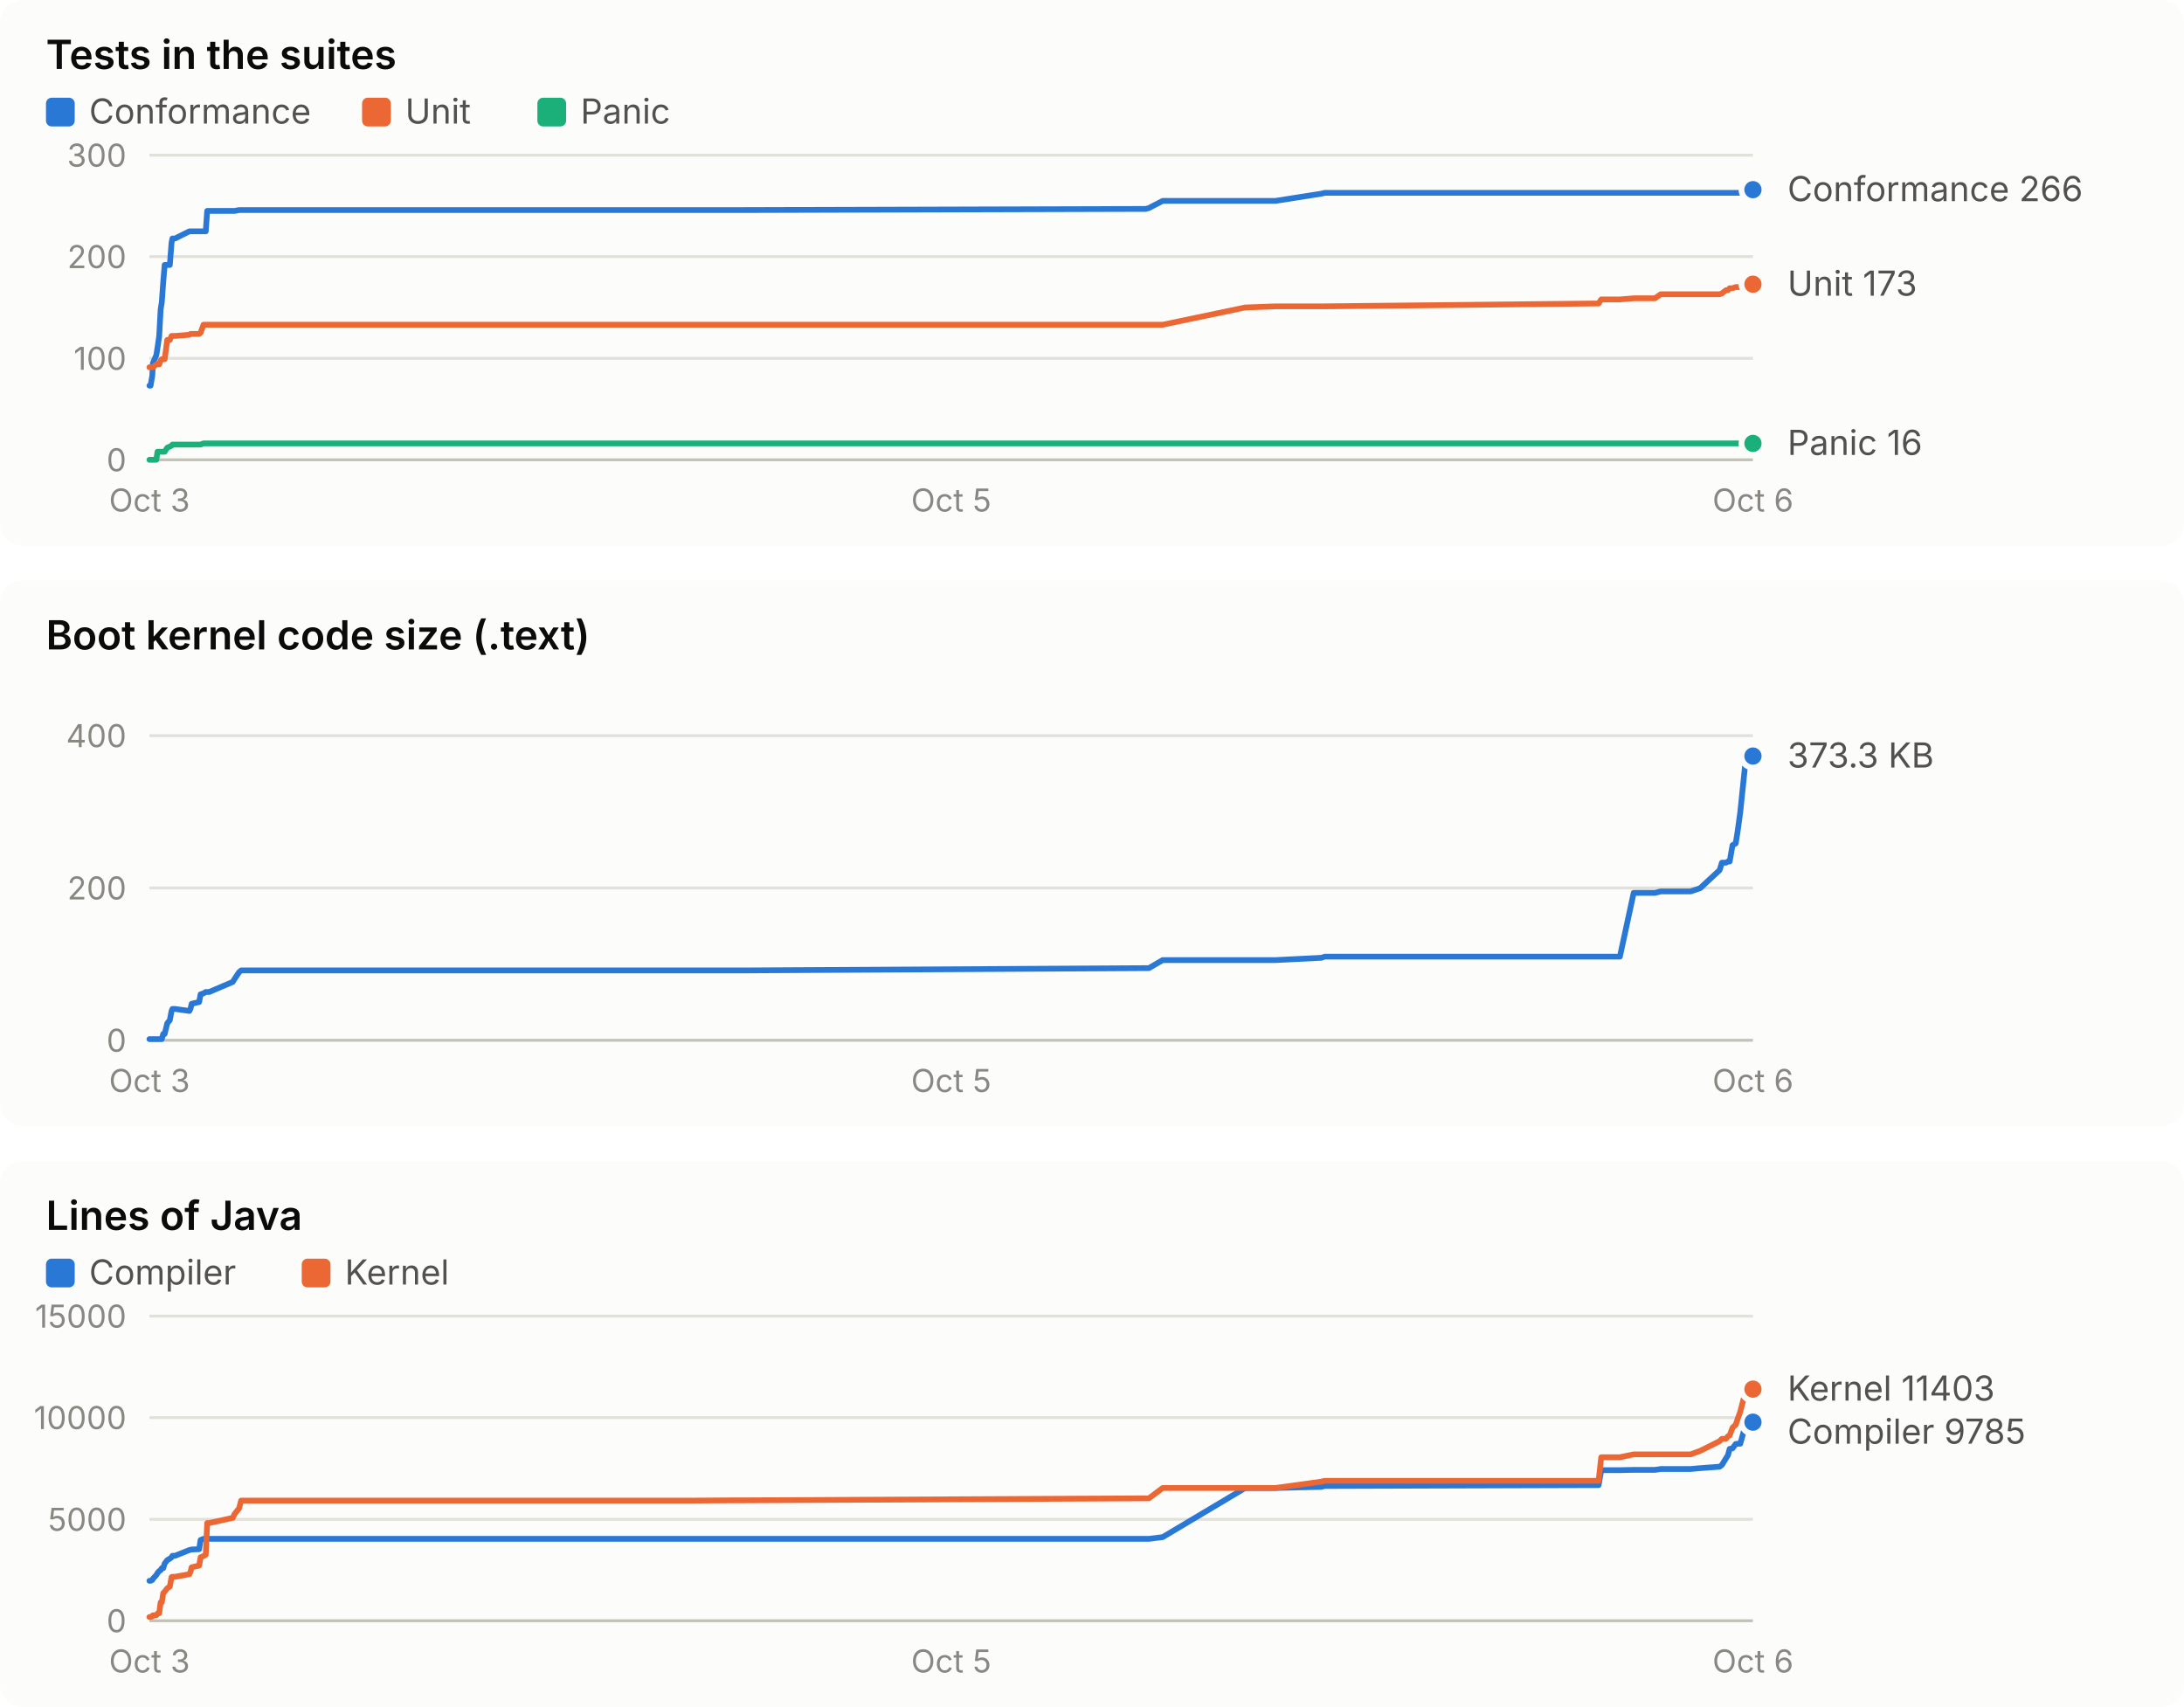
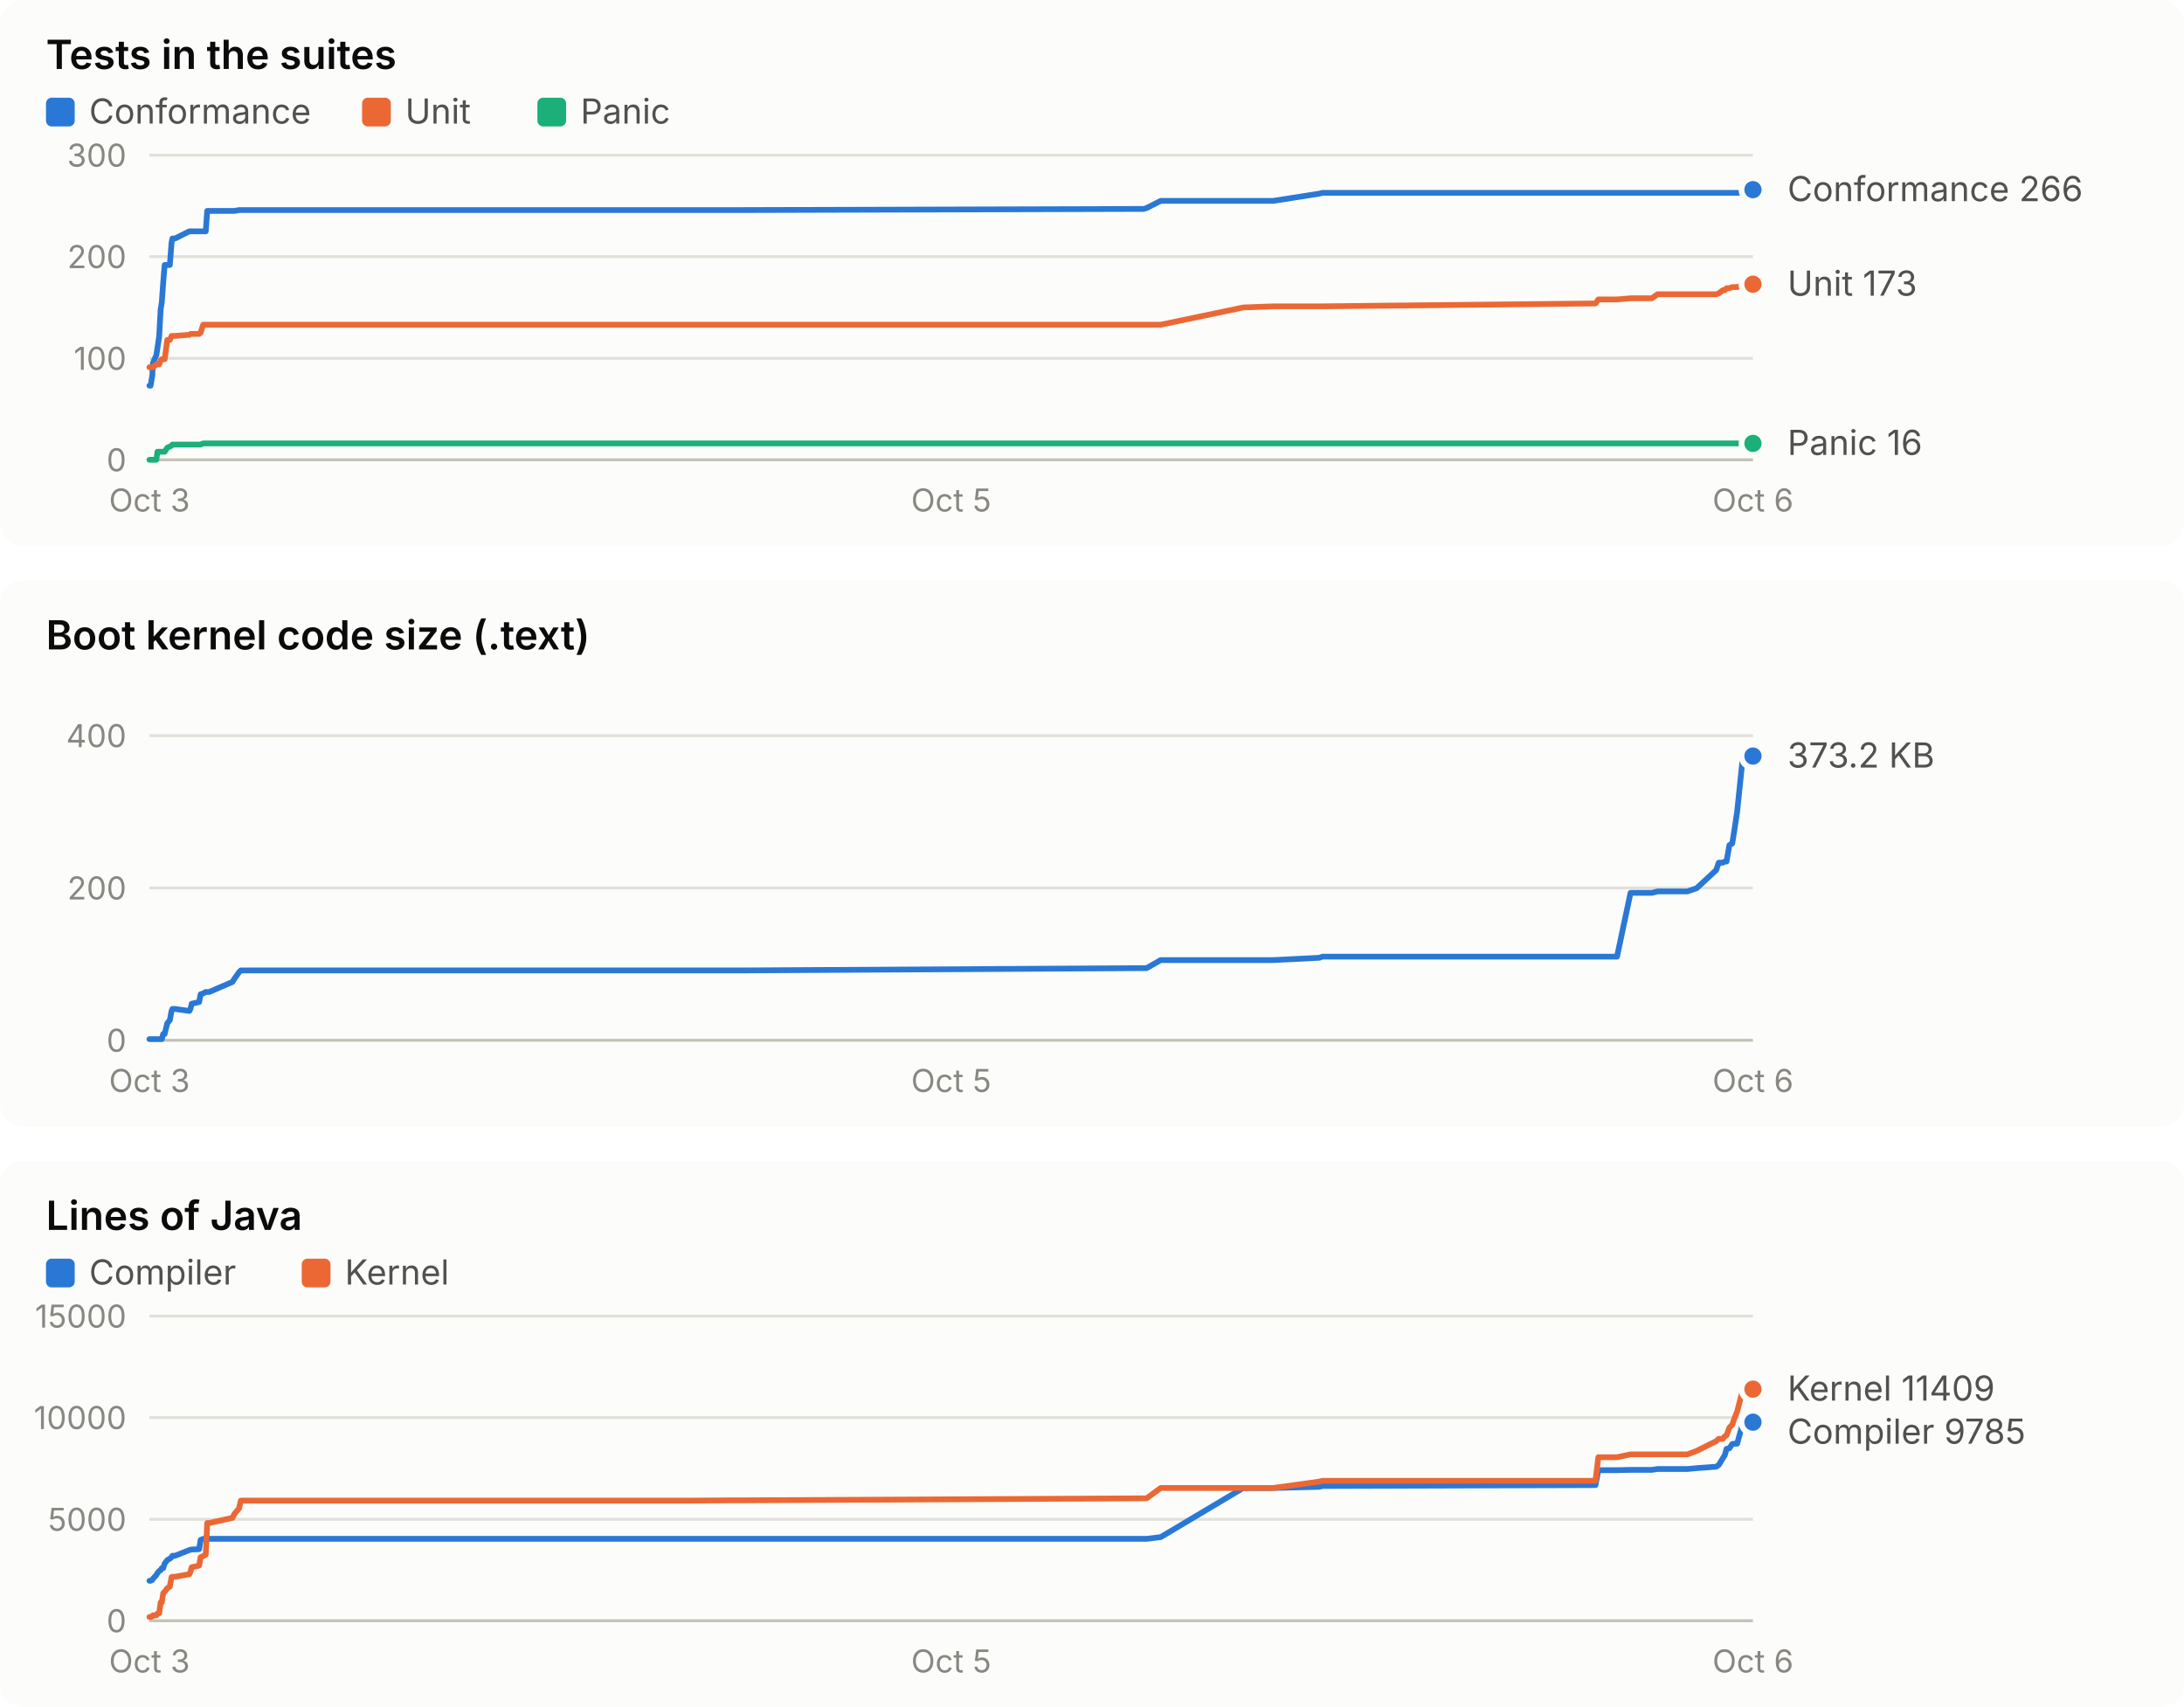
<svg xmlns="http://www.w3.org/2000/svg" width="760" height="594" viewBox="0 0 760 594" role="img" font-family="system-ui, -apple-system, 'Segoe UI', sans-serif">
  <rect x="0" y="0" width="760" height="190" rx="8" fill="#fcfcfb" />
  <text x="16.0" y="24.0" fill="#0b0b0b" font-size="14" font-weight="600" text-anchor="start" style="font-variant-numeric: tabular-nums">Tests in the suites</text>
  <rect x="16" y="34" width="10" height="10" rx="2" fill="#2a78d6" />
  <text x="31.0" y="43.0" fill="#52514e" font-size="12" font-weight="400" text-anchor="start" style="font-variant-numeric: tabular-nums">Conformance</text>
  <rect x="126" y="34" width="10" height="10" rx="2" fill="#eb6834" />
  <text x="141.0" y="43.0" fill="#52514e" font-size="12" font-weight="400" text-anchor="start" style="font-variant-numeric: tabular-nums">Unit</text>
  <rect x="187" y="34" width="10" height="10" rx="2" fill="#1baf7a" />
  <text x="202.0" y="43.0" fill="#52514e" font-size="12" font-weight="400" text-anchor="start" style="font-variant-numeric: tabular-nums">Panic</text>
  <line x1="52.0" x2="610.0" y1="160.0" y2="160.0" stroke="#c3c2b7" stroke-width="1" />
  <text x="44.0" y="164.0" fill="#898781" font-size="11" font-weight="400" text-anchor="end" style="font-variant-numeric: tabular-nums">0</text>
  <line x1="52.0" x2="610.0" y1="124.7" y2="124.7" stroke="#e1e0d9" stroke-width="1" />
  <text x="44.0" y="128.7" fill="#898781" font-size="11" font-weight="400" text-anchor="end" style="font-variant-numeric: tabular-nums">100</text>
  <line x1="52.0" x2="610.0" y1="89.3" y2="89.3" stroke="#e1e0d9" stroke-width="1" />
  <text x="44.0" y="93.3" fill="#898781" font-size="11" font-weight="400" text-anchor="end" style="font-variant-numeric: tabular-nums">200</text>
  <line x1="52.0" x2="610.0" y1="54.0" y2="54.0" stroke="#e1e0d9" stroke-width="1" />
  <text x="44.0" y="58.0" fill="#898781" font-size="11" font-weight="400" text-anchor="end" style="font-variant-numeric: tabular-nums">300</text>
  <text x="52.0" y="178.0" fill="#898781" font-size="11" font-weight="400" text-anchor="middle" style="font-variant-numeric: tabular-nums">Oct 3</text>
  <text x="331.0" y="178.0" fill="#898781" font-size="11" font-weight="400" text-anchor="middle" style="font-variant-numeric: tabular-nums">Oct 5</text>
  <text x="610.0" y="178.0" fill="#898781" font-size="11" font-weight="400" text-anchor="middle" style="font-variant-numeric: tabular-nums">Oct 6</text>
-   <polyline points="52.0,134.2 52.4,134.2 53.0,130.7 53.2,126.4 54.4,123.6 54.8,121.1 55.4,116.9 55.9,107.7 56.3,105.2 56.8,98.2 57.3,92.2 58.2,92.2 59.1,92.2 59.7,84.4 60.0,83.0 60.9,83.0 65.9,80.5 66.3,80.5 66.7,80.5 69.3,80.5 69.8,80.5 70.8,80.5 71.6,80.5 72.1,73.4 72.8,73.4 81.0,73.4 81.6,73.4 83.2,73.1 83.9,73.1 235.2,73.1 235.8,73.1 237.7,73.1 240.6,73.1 254.8,73.1 258.3,73.1 398.7,72.7 399.8,72.4 404.6,69.9 433.3,69.9 443.9,69.9 459.8,67.4 461.0,67.1 556.3,67.1 557.2,67.1 563.7,67.1 568.5,67.1 575.9,67.1 577.9,67.1 588.3,67.1 591.6,67.1 598.4,67.1 599.2,67.1 600.6,67.1 601.3,67.1 601.9,67.1 602.9,67.1 604.0,67.1 604.7,67.1 605.6,67.1 607.6,67.1 608.5,66.0 609.3,66.0 610.0,66.0" fill="none" stroke="#2a78d6" stroke-width="2" stroke-linejoin="round" stroke-linecap="round" />
+   <polyline points="52.0,134.2 52.4,134.2 53.0,130.7 53.2,126.4 54.4,123.6 54.8,121.1 55.4,116.9 55.9,107.7 56.3,105.2 56.8,98.2 57.3,92.2 58.2,92.2 59.1,92.2 59.7,84.4 60.0,83.0 60.9,83.0 65.9,80.5 66.3,80.5 66.7,80.5 69.3,80.5 69.8,80.5 70.7,80.5 71.6,80.5 72.1,73.4 72.8,73.4 80.9,73.4 81.5,73.4 83.2,73.1 83.8,73.1 234.9,73.1 235.5,73.1 237.3,73.1 240.2,73.1 254.4,73.1 257.9,73.1 398.0,72.7 399.0,72.4 403.9,69.9 432.6,69.9 443.1,69.9 459.0,67.4 460.2,67.1 555.2,67.1 556.2,67.1 562.7,67.1 567.4,67.1 574.8,67.1 576.8,67.1 587.2,67.1 590.4,67.1 597.2,67.1 598.1,67.1 599.5,67.1 600.2,67.1 600.8,67.1 601.8,67.1 602.8,67.1 603.5,67.1 604.5,67.1 606.5,67.1 607.4,66.0 608.1,66.0 608.8,66.0 610.0,66.0" fill="none" stroke="#2a78d6" stroke-width="2" stroke-linejoin="round" stroke-linecap="round" />
  <circle cx="610.0" cy="66.0" r="4" fill="#2a78d6" stroke="#fcfcfb" stroke-width="2" />
-   <polyline points="52.0,127.8 52.4,127.8 53.0,127.8 53.2,127.8 54.4,126.8 54.8,126.8 55.4,126.8 55.9,125.4 56.3,125.0 56.8,125.0 57.3,125.0 58.2,118.3 59.1,118.3 59.7,116.9 60.0,116.9 60.9,116.9 65.9,116.5 66.3,116.2 66.7,116.2 69.3,116.2 69.8,115.8 70.8,113.0 71.6,113.0 72.1,113.0 72.8,113.0 81.0,113.0 81.6,113.0 83.2,113.0 83.9,113.0 235.2,113.0 235.8,113.0 237.7,113.0 240.6,113.0 254.8,113.0 258.3,113.0 398.7,113.0 399.8,113.0 404.6,113.0 433.3,107.0 443.9,106.6 459.8,106.6 461.0,106.6 556.3,105.6 557.2,104.2 563.7,104.2 568.5,103.8 575.9,103.8 577.9,102.4 588.3,102.4 591.6,102.4 598.4,102.4 599.2,102.1 600.6,101.0 601.3,101.0 601.9,100.3 602.9,100.3 604.0,99.9 604.7,99.9 605.6,99.9 607.6,99.2 608.5,98.9 609.3,98.9 610.0,98.9" fill="none" stroke="#eb6834" stroke-width="2" stroke-linejoin="round" stroke-linecap="round" />
+   <polyline points="52.0,127.8 52.4,127.8 53.0,127.8 53.2,127.8 54.4,126.8 54.8,126.8 55.4,126.8 55.9,125.4 56.3,125.0 56.8,125.0 57.3,125.0 58.2,118.3 59.1,118.3 59.7,116.9 60.0,116.9 60.9,116.9 65.9,116.5 66.3,116.2 66.7,116.2 69.3,116.2 69.8,115.8 70.7,113.0 71.6,113.0 72.1,113.0 72.8,113.0 80.9,113.0 81.5,113.0 83.2,113.0 83.8,113.0 234.9,113.0 235.5,113.0 237.3,113.0 240.2,113.0 254.4,113.0 257.9,113.0 398.0,113.0 399.0,113.0 403.9,113.0 432.6,107.0 443.1,106.6 459.0,106.6 460.2,106.6 555.2,105.6 556.2,104.2 562.7,104.2 567.4,103.8 574.8,103.8 576.8,102.4 587.2,102.4 590.4,102.4 597.2,102.4 598.1,102.1 599.5,101.0 600.2,101.0 600.8,100.3 601.8,100.3 602.8,99.9 603.5,99.9 604.5,99.9 606.5,99.2 607.4,98.9 608.1,98.9 608.8,98.9 610.0,98.9" fill="none" stroke="#eb6834" stroke-width="2" stroke-linejoin="round" stroke-linecap="round" />
  <circle cx="610.0" cy="98.9" r="4" fill="#eb6834" stroke="#fcfcfb" stroke-width="2" />
-   <polyline points="52.0,160.0 52.4,160.0 53.0,160.0 53.2,160.0 54.4,160.0 54.8,157.2 55.4,157.2 55.9,157.2 56.3,157.2 56.8,157.2 57.3,157.2 58.2,155.8 59.1,155.4 59.7,155.1 60.0,154.7 60.9,154.7 65.9,154.7 66.3,154.7 66.7,154.7 69.3,154.7 69.8,154.7 70.8,154.3 71.6,154.3 72.1,154.3 72.8,154.3 81.0,154.3 81.6,154.3 83.2,154.3 83.9,154.3 235.2,154.3 235.8,154.3 237.7,154.3 240.6,154.3 254.8,154.3 258.3,154.3 398.7,154.3 399.8,154.3 404.6,154.3 433.3,154.3 443.9,154.3 459.8,154.3 461.0,154.3 556.3,154.3 557.2,154.3 563.7,154.3 568.5,154.3 575.9,154.3 577.9,154.3 588.3,154.3 591.6,154.3 598.4,154.3 599.2,154.3 600.6,154.3 601.3,154.3 601.9,154.3 602.9,154.3 604.0,154.3 604.7,154.3 605.6,154.3 607.6,154.3 608.5,154.3 609.3,154.3 610.0,154.3" fill="none" stroke="#1baf7a" stroke-width="2" stroke-linejoin="round" stroke-linecap="round" />
+   <polyline points="52.0,160.0 52.4,160.0 53.0,160.0 53.2,160.0 54.4,160.0 54.8,157.2 55.4,157.2 55.9,157.2 56.3,157.2 56.8,157.2 57.3,157.2 58.2,155.8 59.1,155.4 59.7,155.1 60.0,154.7 60.9,154.7 65.9,154.7 66.3,154.7 66.7,154.7 69.3,154.7 69.8,154.7 70.7,154.3 71.6,154.3 72.1,154.3 72.8,154.3 80.9,154.3 81.5,154.3 83.2,154.3 83.8,154.3 234.9,154.3 235.5,154.3 237.3,154.3 240.2,154.3 254.4,154.3 257.9,154.3 398.0,154.3 399.0,154.3 403.9,154.3 432.6,154.3 443.1,154.3 459.0,154.3 460.2,154.3 555.2,154.3 556.2,154.3 562.7,154.3 567.4,154.3 574.8,154.3 576.8,154.3 587.2,154.3 590.4,154.3 597.2,154.3 598.1,154.3 599.5,154.3 600.2,154.3 600.8,154.3 601.8,154.3 602.8,154.3 603.5,154.3 604.5,154.3 606.5,154.3 607.4,154.3 608.1,154.3 608.8,154.3 610.0,154.3" fill="none" stroke="#1baf7a" stroke-width="2" stroke-linejoin="round" stroke-linecap="round" />
  <circle cx="610.0" cy="154.3" r="4" fill="#1baf7a" stroke="#fcfcfb" stroke-width="2" />
  <text x="622.0" y="70.0" fill="#52514e" font-size="12" font-weight="400" text-anchor="start" style="font-variant-numeric: tabular-nums">Conformance 266</text>
  <text x="622.0" y="102.9" fill="#52514e" font-size="12" font-weight="400" text-anchor="start" style="font-variant-numeric: tabular-nums">Unit 173</text>
  <text x="622.0" y="158.3" fill="#52514e" font-size="12" font-weight="400" text-anchor="start" style="font-variant-numeric: tabular-nums">Panic 16</text>
  <rect x="0" y="202" width="760" height="190" rx="8" fill="#fcfcfb" />
  <text x="16.0" y="226.0" fill="#0b0b0b" font-size="14" font-weight="600" text-anchor="start" style="font-variant-numeric: tabular-nums">Boot kernel code size (.text)</text>
  <line x1="52.0" x2="610.0" y1="362.0" y2="362.0" stroke="#c3c2b7" stroke-width="1" />
  <text x="44.0" y="366.0" fill="#898781" font-size="11" font-weight="400" text-anchor="end" style="font-variant-numeric: tabular-nums">0</text>
  <line x1="52.0" x2="610.0" y1="309.0" y2="309.0" stroke="#e1e0d9" stroke-width="1" />
  <text x="44.0" y="313.0" fill="#898781" font-size="11" font-weight="400" text-anchor="end" style="font-variant-numeric: tabular-nums">200</text>
  <line x1="52.0" x2="610.0" y1="256.0" y2="256.0" stroke="#e1e0d9" stroke-width="1" />
  <text x="44.0" y="260.0" fill="#898781" font-size="11" font-weight="400" text-anchor="end" style="font-variant-numeric: tabular-nums">400</text>
  <text x="52.0" y="380.0" fill="#898781" font-size="11" font-weight="400" text-anchor="middle" style="font-variant-numeric: tabular-nums">Oct 3</text>
  <text x="331.0" y="380.0" fill="#898781" font-size="11" font-weight="400" text-anchor="middle" style="font-variant-numeric: tabular-nums">Oct 5</text>
  <text x="610.0" y="380.0" fill="#898781" font-size="11" font-weight="400" text-anchor="middle" style="font-variant-numeric: tabular-nums">Oct 6</text>
-   <polyline points="52.0,361.6 52.4,361.6 53.0,361.6 53.2,361.6 54.4,361.6 54.8,361.6 55.4,361.6 55.9,361.6 56.3,361.6 56.8,359.8 57.3,359.8 58.2,356.1 59.1,355.0 59.7,351.8 60.0,351.1 60.9,351.1 65.9,351.8 66.3,351.0 66.7,349.3 69.3,348.7 69.8,346.0 70.8,345.7 71.6,345.2 72.1,345.2 72.8,345.2 81.0,341.7 81.6,340.7 83.2,338.3 83.9,337.7 235.2,337.7 235.8,337.7 237.7,337.7 240.6,337.7 254.8,337.7 258.3,337.7 398.7,336.9 399.8,336.9 404.6,334.1 433.3,334.1 443.9,334.1 459.8,333.3 461.0,332.9 556.3,332.9 557.2,332.9 563.7,332.9 568.5,310.7 575.9,310.7 577.9,310.2 588.3,310.2 591.6,309.1 598.4,302.8 599.2,300.2 600.6,300.2 601.3,299.8 601.9,299.8 602.9,294.1 604.0,293.5 604.7,289.1 605.6,282.5 607.6,263.2 608.5,263.1 609.3,263.0 610.0,263.1" fill="none" stroke="#2a78d6" stroke-width="2" stroke-linejoin="round" stroke-linecap="round" />
+   <polyline points="52.0,361.6 52.4,361.6 53.0,361.6 53.2,361.6 54.4,361.6 54.8,361.6 55.4,361.6 55.9,361.6 56.3,361.6 56.8,359.8 57.3,359.8 58.2,356.1 59.1,355.0 59.7,351.8 60.0,351.1 60.9,351.1 65.9,351.8 66.3,351.0 66.7,349.3 69.3,348.7 69.8,346.0 70.7,345.7 71.6,345.2 72.1,345.2 72.8,345.2 80.9,341.7 81.5,340.7 83.2,338.3 83.8,337.7 234.9,337.7 235.5,337.7 237.3,337.7 240.2,337.7 254.4,337.7 257.9,337.7 398.0,336.9 399.0,336.9 403.9,334.1 432.6,334.1 443.1,334.1 459.0,333.3 460.2,332.9 555.2,332.9 556.2,332.9 562.7,332.9 567.4,310.7 574.8,310.7 576.8,310.2 587.2,310.2 590.4,309.1 597.2,302.8 598.1,300.2 599.5,300.2 600.2,299.8 600.8,299.8 601.8,294.1 602.8,293.5 603.5,289.1 604.5,282.5 606.5,263.2 607.4,263.1 608.1,263.0 608.8,263.1 610.0,263.1" fill="none" stroke="#2a78d6" stroke-width="2" stroke-linejoin="round" stroke-linecap="round" />
  <circle cx="610.0" cy="263.1" r="4" fill="#2a78d6" stroke="#fcfcfb" stroke-width="2" />
-   <text x="622.0" y="267.1" fill="#52514e" font-size="12" font-weight="400" text-anchor="start" style="font-variant-numeric: tabular-nums">373.3 KB</text>
+   <text x="622.0" y="267.1" fill="#52514e" font-size="12" font-weight="400" text-anchor="start" style="font-variant-numeric: tabular-nums">373.2 KB</text>
  <rect x="0" y="404" width="760" height="190" rx="8" fill="#fcfcfb" />
  <text x="16.0" y="428.0" fill="#0b0b0b" font-size="14" font-weight="600" text-anchor="start" style="font-variant-numeric: tabular-nums">Lines of Java</text>
  <rect x="16" y="438" width="10" height="10" rx="2" fill="#2a78d6" />
  <text x="31.0" y="447.0" fill="#52514e" font-size="12" font-weight="400" text-anchor="start" style="font-variant-numeric: tabular-nums">Compiler</text>
  <rect x="105" y="438" width="10" height="10" rx="2" fill="#eb6834" />
  <text x="120.0" y="447.0" fill="#52514e" font-size="12" font-weight="400" text-anchor="start" style="font-variant-numeric: tabular-nums">Kernel</text>
  <line x1="52.0" x2="610.0" y1="564.0" y2="564.0" stroke="#c3c2b7" stroke-width="1" />
  <text x="44.0" y="568.0" fill="#898781" font-size="11" font-weight="400" text-anchor="end" style="font-variant-numeric: tabular-nums">0</text>
  <line x1="52.0" x2="610.0" y1="528.7" y2="528.7" stroke="#e1e0d9" stroke-width="1" />
  <text x="44.0" y="532.7" fill="#898781" font-size="11" font-weight="400" text-anchor="end" style="font-variant-numeric: tabular-nums">5000</text>
  <line x1="52.0" x2="610.0" y1="493.3" y2="493.3" stroke="#e1e0d9" stroke-width="1" />
  <text x="44.0" y="497.3" fill="#898781" font-size="11" font-weight="400" text-anchor="end" style="font-variant-numeric: tabular-nums">10000</text>
  <line x1="52.0" x2="610.0" y1="458.0" y2="458.0" stroke="#e1e0d9" stroke-width="1" />
  <text x="44.0" y="462.0" fill="#898781" font-size="11" font-weight="400" text-anchor="end" style="font-variant-numeric: tabular-nums">15000</text>
  <text x="52.0" y="582.0" fill="#898781" font-size="11" font-weight="400" text-anchor="middle" style="font-variant-numeric: tabular-nums">Oct 3</text>
  <text x="331.0" y="582.0" fill="#898781" font-size="11" font-weight="400" text-anchor="middle" style="font-variant-numeric: tabular-nums">Oct 5</text>
  <text x="610.0" y="582.0" fill="#898781" font-size="11" font-weight="400" text-anchor="middle" style="font-variant-numeric: tabular-nums">Oct 6</text>
-   <polyline points="52.0,550.1 52.4,550.1 53.0,549.8 53.2,549.4 54.4,548.1 54.8,547.4 55.4,546.7 55.9,546.4 56.3,545.7 56.8,545.7 57.3,544.1 58.2,542.9 59.1,542.4 59.7,541.9 60.0,541.4 60.9,541.4 65.9,539.4 66.3,539.3 66.7,539.2 69.3,539.1 69.8,535.9 70.8,535.5 71.6,535.5 72.1,535.5 72.8,535.5 81.0,535.5 81.6,535.5 83.2,535.5 83.9,535.5 235.2,535.5 235.8,535.5 237.7,535.5 240.6,535.5 254.8,535.5 258.3,535.5 398.7,535.5 399.8,535.5 404.6,534.9 433.3,517.8 443.9,517.8 459.8,517.4 461.0,517.1 556.3,516.8 557.2,511.6 563.7,511.6 568.5,511.5 575.9,511.5 577.9,511.2 588.3,511.2 591.6,510.9 598.4,510.4 599.2,509.8 600.6,507.5 601.3,506.4 601.9,504.2 602.9,504.0 604.0,502.5 604.7,502.4 605.6,502.4 607.6,495.2 608.5,495.0 609.3,494.9 610.0,494.9" fill="none" stroke="#2a78d6" stroke-width="2" stroke-linejoin="round" stroke-linecap="round" />
+   <polyline points="52.0,550.1 52.4,550.1 53.0,549.8 53.2,549.4 54.4,548.1 54.8,547.4 55.4,546.7 55.9,546.4 56.3,545.7 56.8,545.7 57.3,544.1 58.2,542.9 59.1,542.4 59.7,541.9 60.0,541.4 60.9,541.4 65.9,539.4 66.3,539.3 66.7,539.2 69.3,539.1 69.8,535.9 70.7,535.5 71.6,535.5 72.1,535.5 72.8,535.5 80.9,535.5 81.5,535.5 83.2,535.5 83.8,535.5 234.9,535.5 235.5,535.5 237.3,535.5 240.2,535.5 254.4,535.5 257.9,535.5 398.0,535.5 399.0,535.5 403.9,534.9 432.6,517.8 443.1,517.8 459.0,517.4 460.2,517.1 555.2,516.8 556.2,511.6 562.7,511.6 567.4,511.5 574.8,511.5 576.8,511.2 587.2,511.2 590.4,510.9 597.2,510.4 598.1,509.8 599.5,507.5 600.2,506.4 600.8,504.2 601.8,504.0 602.8,502.5 603.5,502.4 604.5,502.4 606.5,495.2 607.4,495.0 608.1,494.9 608.8,494.9 610.0,494.9" fill="none" stroke="#2a78d6" stroke-width="2" stroke-linejoin="round" stroke-linecap="round" />
  <circle cx="610.0" cy="494.9" r="4" fill="#2a78d6" stroke="#fcfcfb" stroke-width="2" />
-   <polyline points="52.0,562.7 52.4,562.7 53.0,562.5 53.2,562.1 54.4,562.1 54.8,561.5 55.4,561.4 55.9,557.6 56.3,557.6 56.8,554.4 57.3,553.9 58.2,552.7 59.1,552.1 59.7,548.8 60.0,548.7 60.9,548.7 65.9,547.8 66.3,546.9 66.7,545.4 69.3,544.8 69.8,541.9 70.8,541.5 71.6,541.0 72.1,530.0 72.8,530.0 81.0,528.2 81.6,526.9 83.2,524.9 83.9,522.2 235.2,522.2 235.8,522.2 237.7,522.2 240.6,522.2 254.8,522.1 258.3,522.1 398.7,521.4 399.8,521.4 404.6,517.8 433.3,517.8 443.9,517.8 459.8,515.6 461.0,515.3 556.3,515.3 557.2,507.1 563.7,507.1 568.5,506.1 575.9,506.1 577.9,506.1 588.3,506.1 591.6,504.9 598.4,501.5 599.2,500.7 600.6,500.7 601.3,499.8 601.9,499.5 602.9,496.8 604.0,495.8 604.7,493.7 605.6,491.2 607.6,483.5 608.5,483.4 609.3,483.4 610.0,483.4" fill="none" stroke="#eb6834" stroke-width="2" stroke-linejoin="round" stroke-linecap="round" />
+   <polyline points="52.0,562.7 52.4,562.7 53.0,562.5 53.2,562.1 54.4,562.1 54.8,561.5 55.4,561.4 55.9,557.6 56.3,557.6 56.8,554.4 57.3,553.9 58.2,552.7 59.1,552.1 59.7,548.8 60.0,548.7 60.9,548.7 65.9,547.8 66.3,546.9 66.7,545.4 69.3,544.8 69.8,541.9 70.7,541.5 71.6,541.0 72.1,530.0 72.8,530.0 80.9,528.2 81.5,526.9 83.2,524.9 83.8,522.2 234.9,522.2 235.5,522.2 237.3,522.2 240.2,522.2 254.4,522.1 257.9,522.1 398.0,521.4 399.0,521.4 403.9,517.8 432.6,517.8 443.1,517.8 459.0,515.6 460.2,515.3 555.2,515.3 556.2,507.1 562.7,507.1 567.4,506.1 574.8,506.1 576.8,506.1 587.2,506.1 590.4,504.9 597.2,501.5 598.1,500.7 599.5,500.7 600.2,499.8 600.8,499.5 601.8,496.8 602.8,495.8 603.5,493.7 604.5,491.2 606.5,483.5 607.4,483.4 608.1,483.4 608.8,483.4 610.0,483.4" fill="none" stroke="#eb6834" stroke-width="2" stroke-linejoin="round" stroke-linecap="round" />
  <circle cx="610.0" cy="483.4" r="4" fill="#eb6834" stroke="#fcfcfb" stroke-width="2" />
-   <text x="622.0" y="487.4" fill="#52514e" font-size="12" font-weight="400" text-anchor="start" style="font-variant-numeric: tabular-nums">Kernel 11403</text>
+   <text x="622.0" y="487.4" fill="#52514e" font-size="12" font-weight="400" text-anchor="start" style="font-variant-numeric: tabular-nums">Kernel 11409</text>
  <text x="622.0" y="502.4" fill="#52514e" font-size="12" font-weight="400" text-anchor="start" style="font-variant-numeric: tabular-nums">Compiler 9785</text>
</svg>
